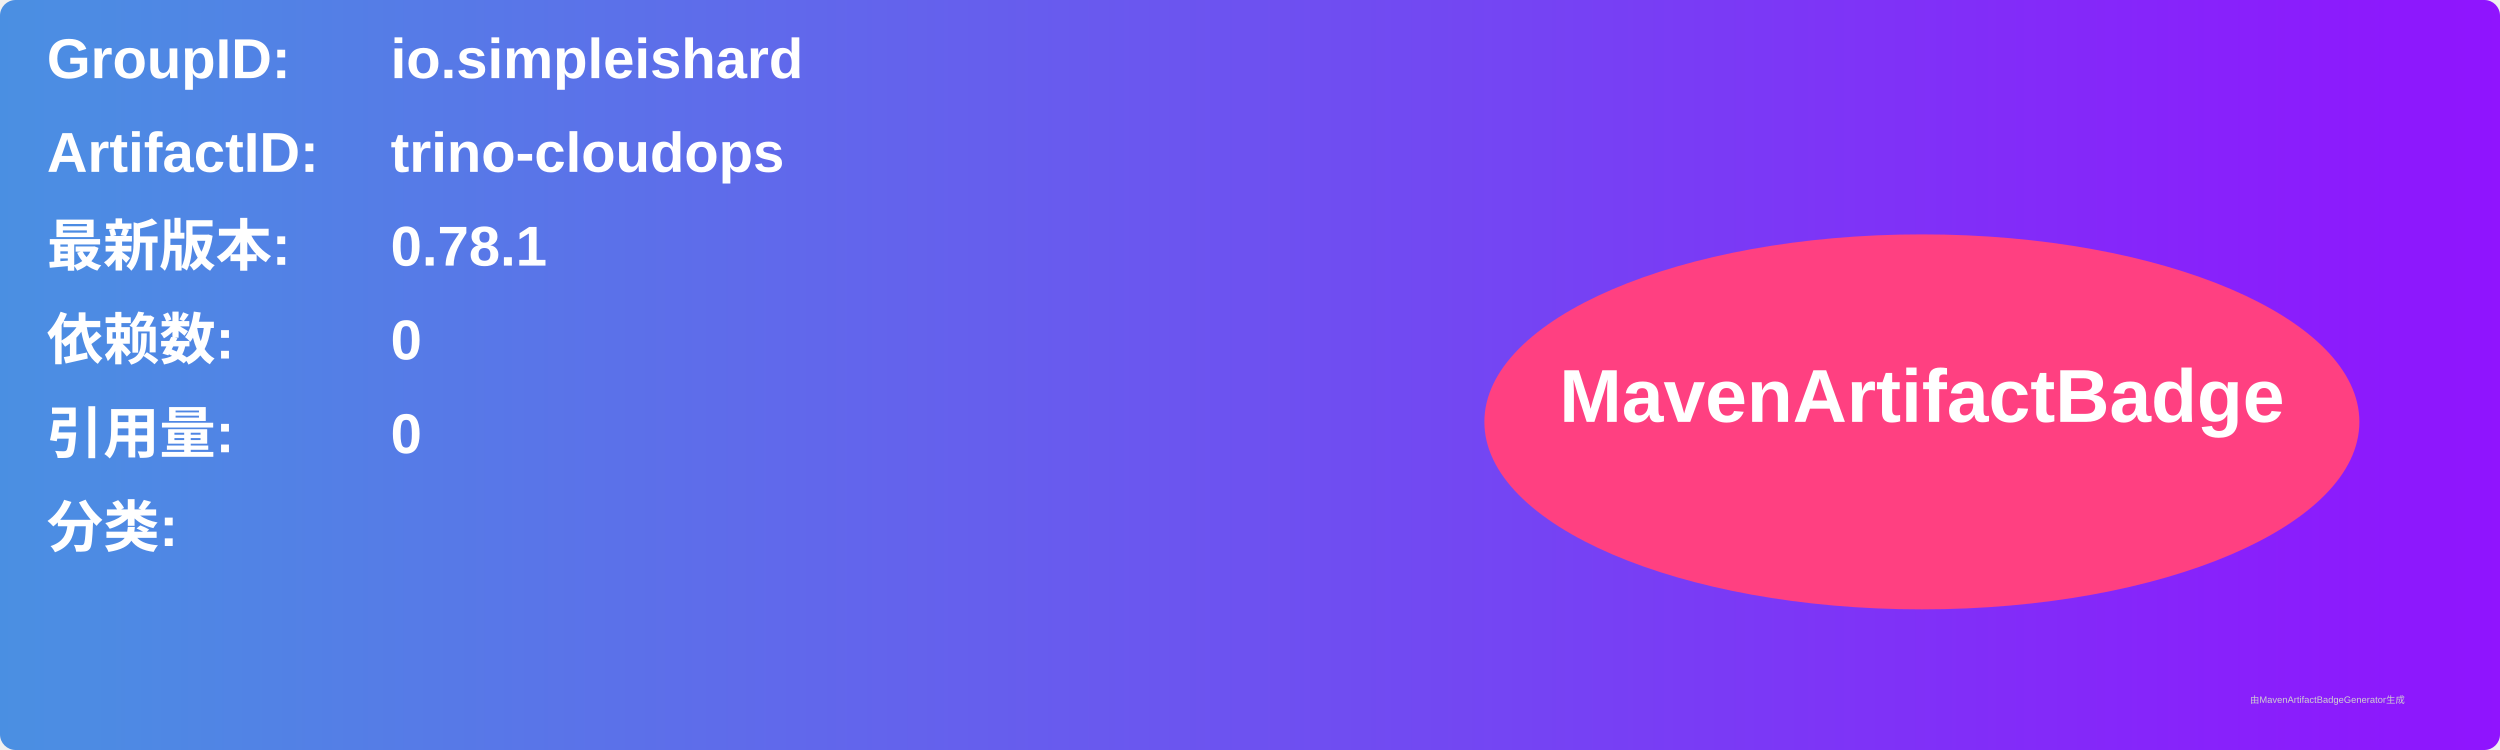
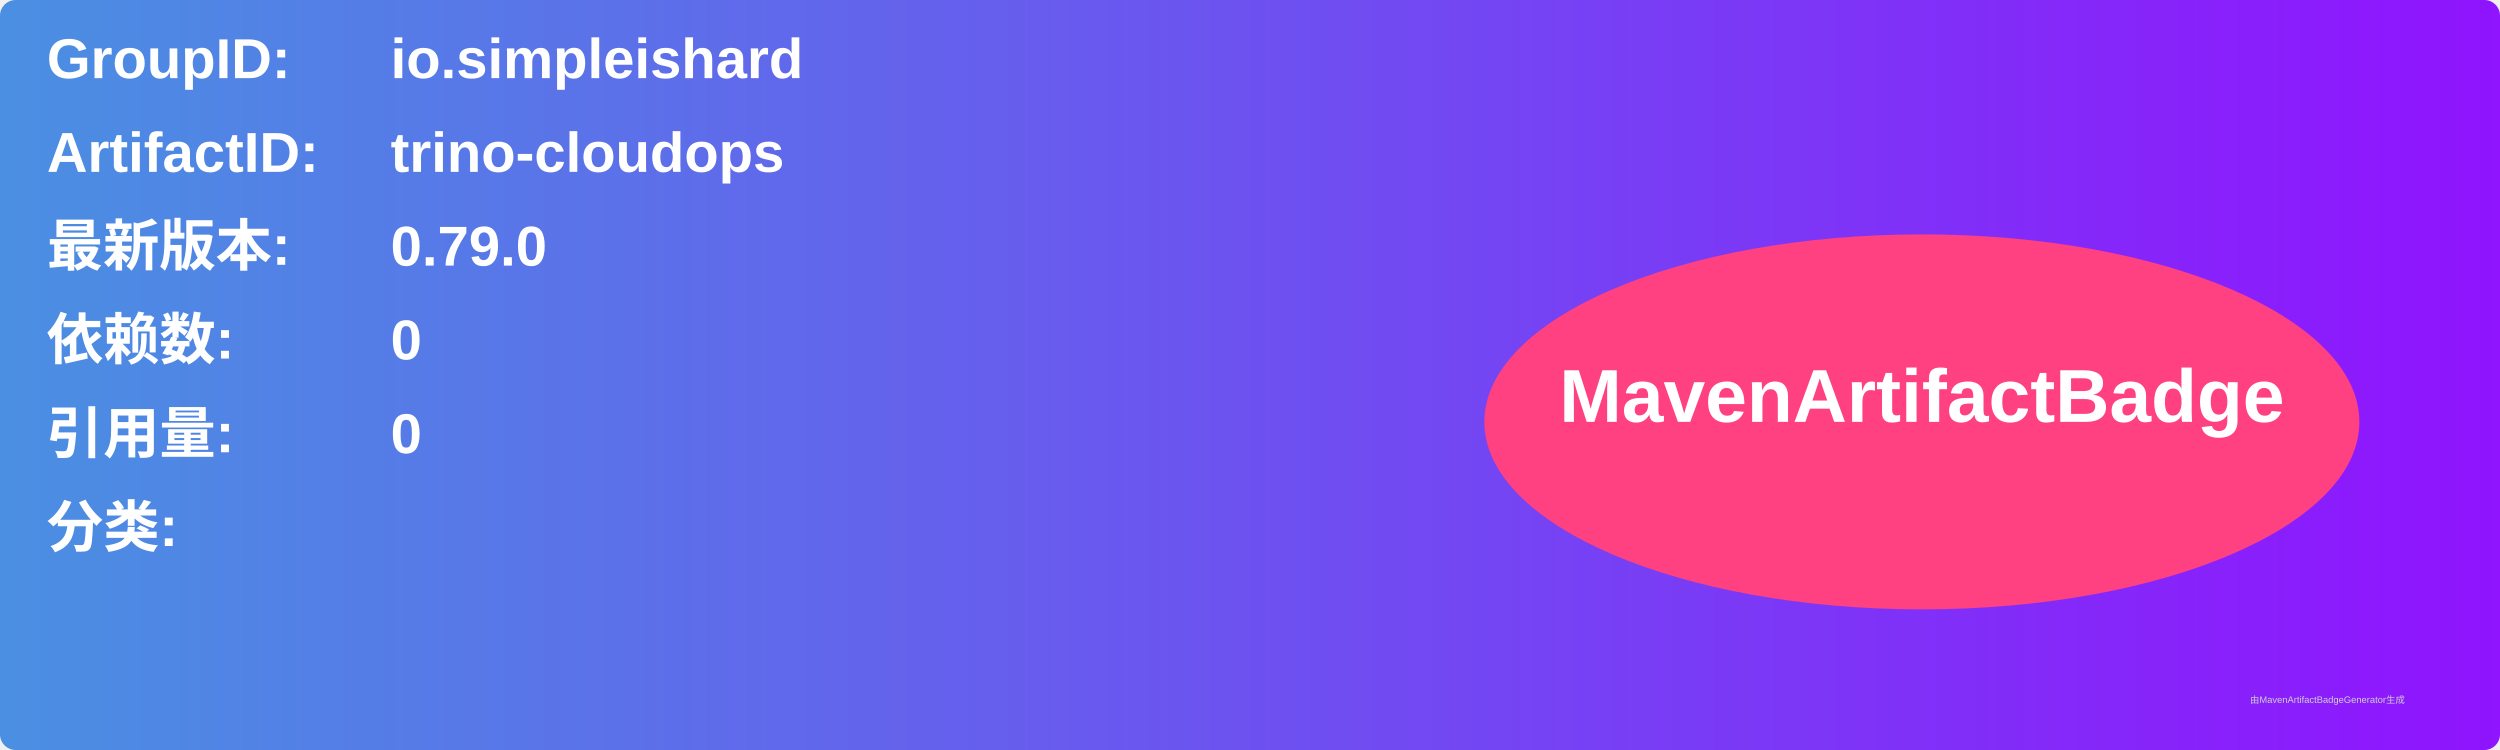
<svg xmlns="http://www.w3.org/2000/svg" width="800" height="240" viewBox="0 0 800 240">
  <linearGradient id="grad" x1="0%" y1="0%" x2="100%" y2="0%">
    <stop offset="0%" stop-color="#4a90e2" />
    <stop offset="100%" stop-color="#9013fe" />
  </linearGradient>
  <rect width="100%" height="100%" rx="5" ry="5" fill="url(#grad)" />
  <g transform="translate(15, 15)">
    <text x="0" y="10" font-family="Arial" font-size="18" fill="white" font-weight="bold" width="260">GroupID:</text>
    <text x="110" y="10" font-family="Arial" font-size="18" fill="white" font-weight="bold" width="460">io.simpleishard</text>
    <text x="0" y="40" font-family="Arial" font-size="18" fill="white" font-weight="bold" width="260">ArtifactID:</text>
    <text x="110" y="40" font-family="Arial" font-size="18" fill="white" font-weight="bold" width="460">trino-cloudops</text>
    <text x="0" y="70" font-family="Arial" font-size="18" fill="white" font-weight="bold">最新版本:</text>
    <text x="110" y="70" font-family="Arial" font-size="18" fill="white" font-weight="bold">
-       <tspan font-weight="bold">0.78.1</tspan>
+       <tspan font-weight="bold">0.79.0</tspan>
    </text>
    <text x="0" y="100" font-family="Arial" font-size="18" fill="white" font-weight="bold">依赖数: </text>
    <text x="110" y="100" font-family="Arial" font-size="18" fill="white">
      <tspan font-weight="bold">0</tspan>
    </text>
    <text x="0" y="130" font-family="Arial" font-size="18" fill="white" font-weight="bold">引用量: </text>
    <text x="110" y="130" font-family="Arial" font-size="18" fill="white">
      <tspan font-weight="bold">0</tspan>
    </text>
    <text x="0" y="160" font-family="Arial" font-size="18" fill="white" font-weight="bold">分类:</text>
    <text x="10" y="190" font-family="Arial" font-size="10" fill="white">
      <tspan font-weight="bold" />
    </text>
    <ellipse cx="600" cy="120" rx="140" ry="60" fill="#ff4081" />
    <text x="600" y="120" text-anchor="middle" font-family="Arial" font-size="24" fill="white" font-weight="bold">MavenArtifactBadge</text>
  </g>
  <text x="720" y="225" font-family="Arial" font-size="3" fill="#d0d0d0">由MavenArtifactBadgeGenerator生成</text>
</svg>
